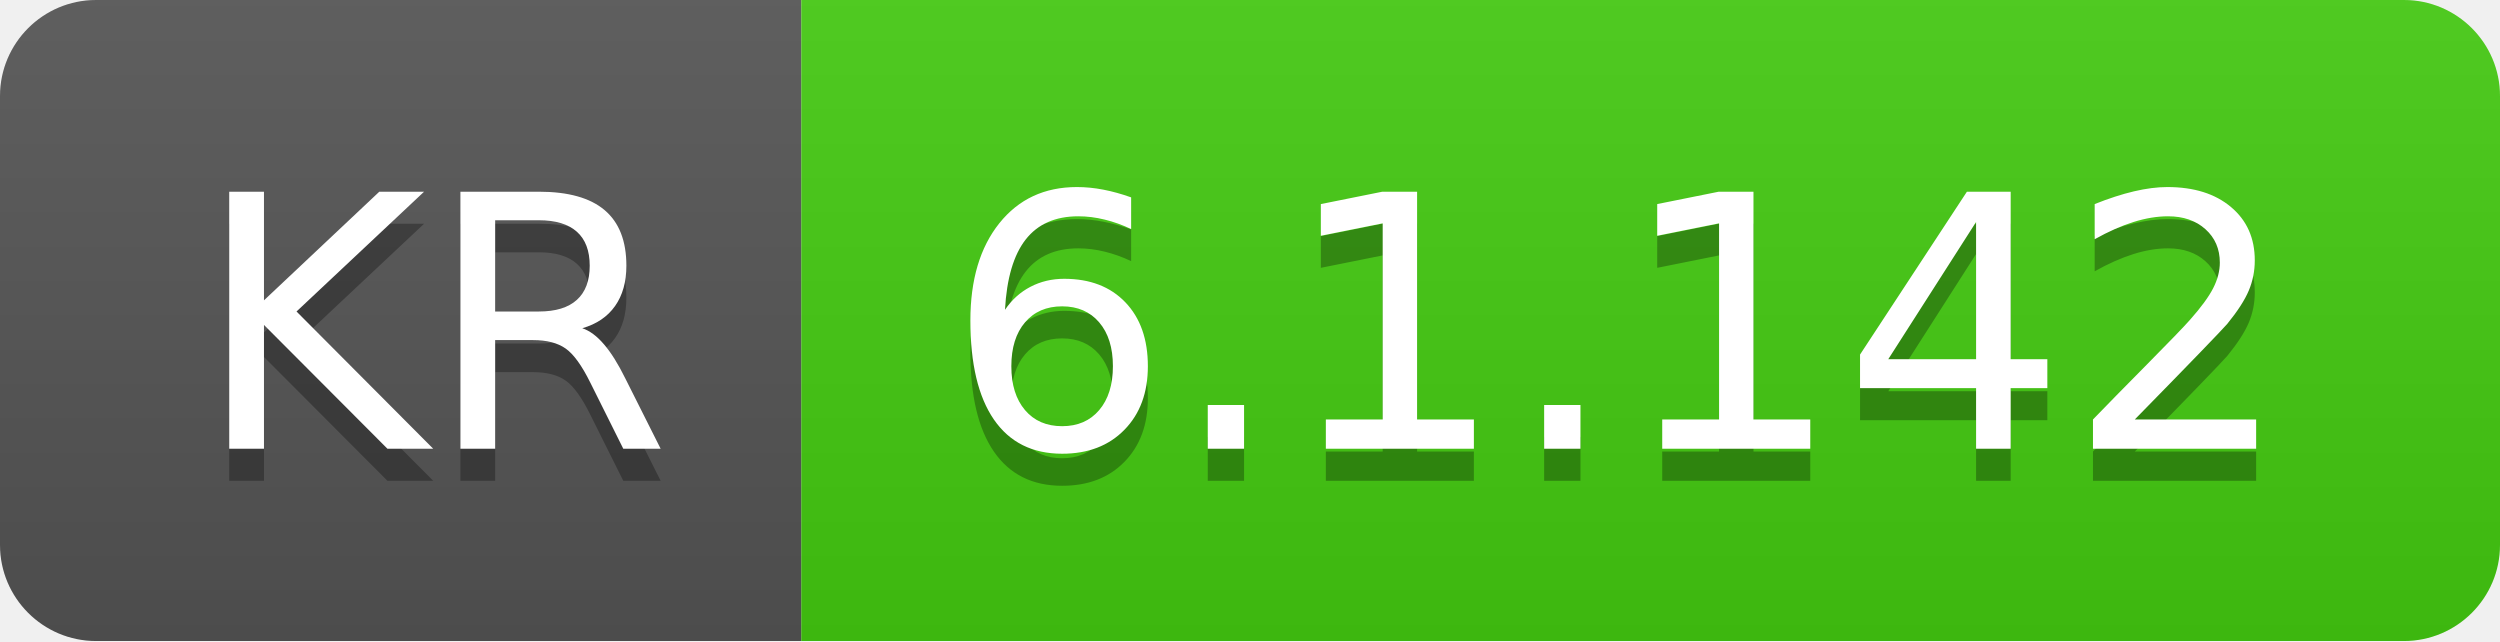
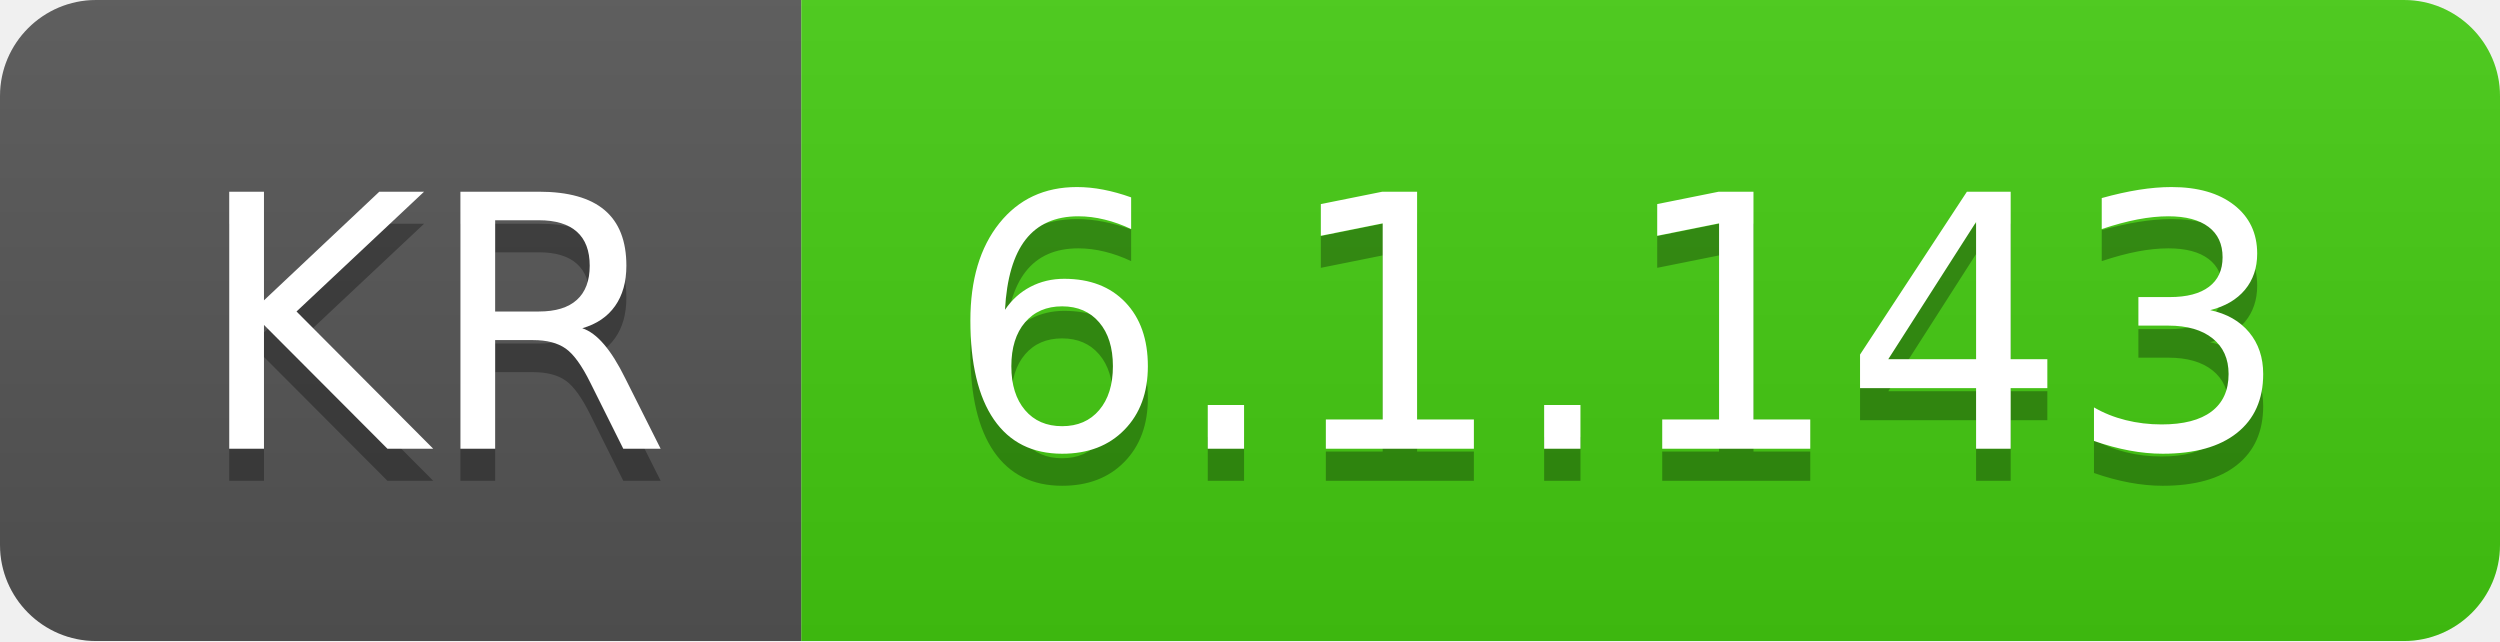
- <svg xmlns="http://www.w3.org/2000/svg" width="78" height="20" role="img" aria-label="KR: 6.1.142">
+ <svg xmlns="http://www.w3.org/2000/svg" width="78" height="20" role="img" aria-label="KR: 6.1.143">
  <linearGradient id="s" x2="0" y2="100%">
    <stop offset="0" stop-color="#bbb" stop-opacity=".1" />
    <stop offset="1" stop-opacity=".1" />
  </linearGradient>
  <clipPath id="r">
    <rect width="78" height="20" rx="3" fill="#fff" />
  </clipPath>
  <g clip-path="url(#r)">
    <rect width="25" height="20" fill="#555" />
    <rect x="25" width="53" height="20" fill="#4c1" />
    <rect width="78" height="20" fill="url(#s)" />
  </g>
  <g fill="#fff" text-anchor="middle" font-family="Verdana,Geneva,DejaVu Sans,sans-serif" text-rendering="geometricPrecision" font-size="110">
    <text aria-hidden="true" x="135" y="150" fill="#010101" fill-opacity=".3" transform="scale(.1)" textLength="150">KR</text>
    <text x="135" y="140" transform="scale(.1)" fill="#fff" textLength="150">KR</text>
-     <text aria-hidden="true" x="505" y="150" fill="#010101" fill-opacity=".3" transform="scale(.1)" textLength="430">6.1.142</text>
-     <text x="505" y="140" transform="scale(.1)" fill="#fff" textLength="430">6.1.142</text>
+     <text aria-hidden="true" x="505" y="150" fill="#010101" fill-opacity=".3" transform="scale(.1)" textLength="430">6.1.143</text>
+     <text x="505" y="140" transform="scale(.1)" fill="#fff" textLength="430">6.1.143</text>
  </g>
</svg>
